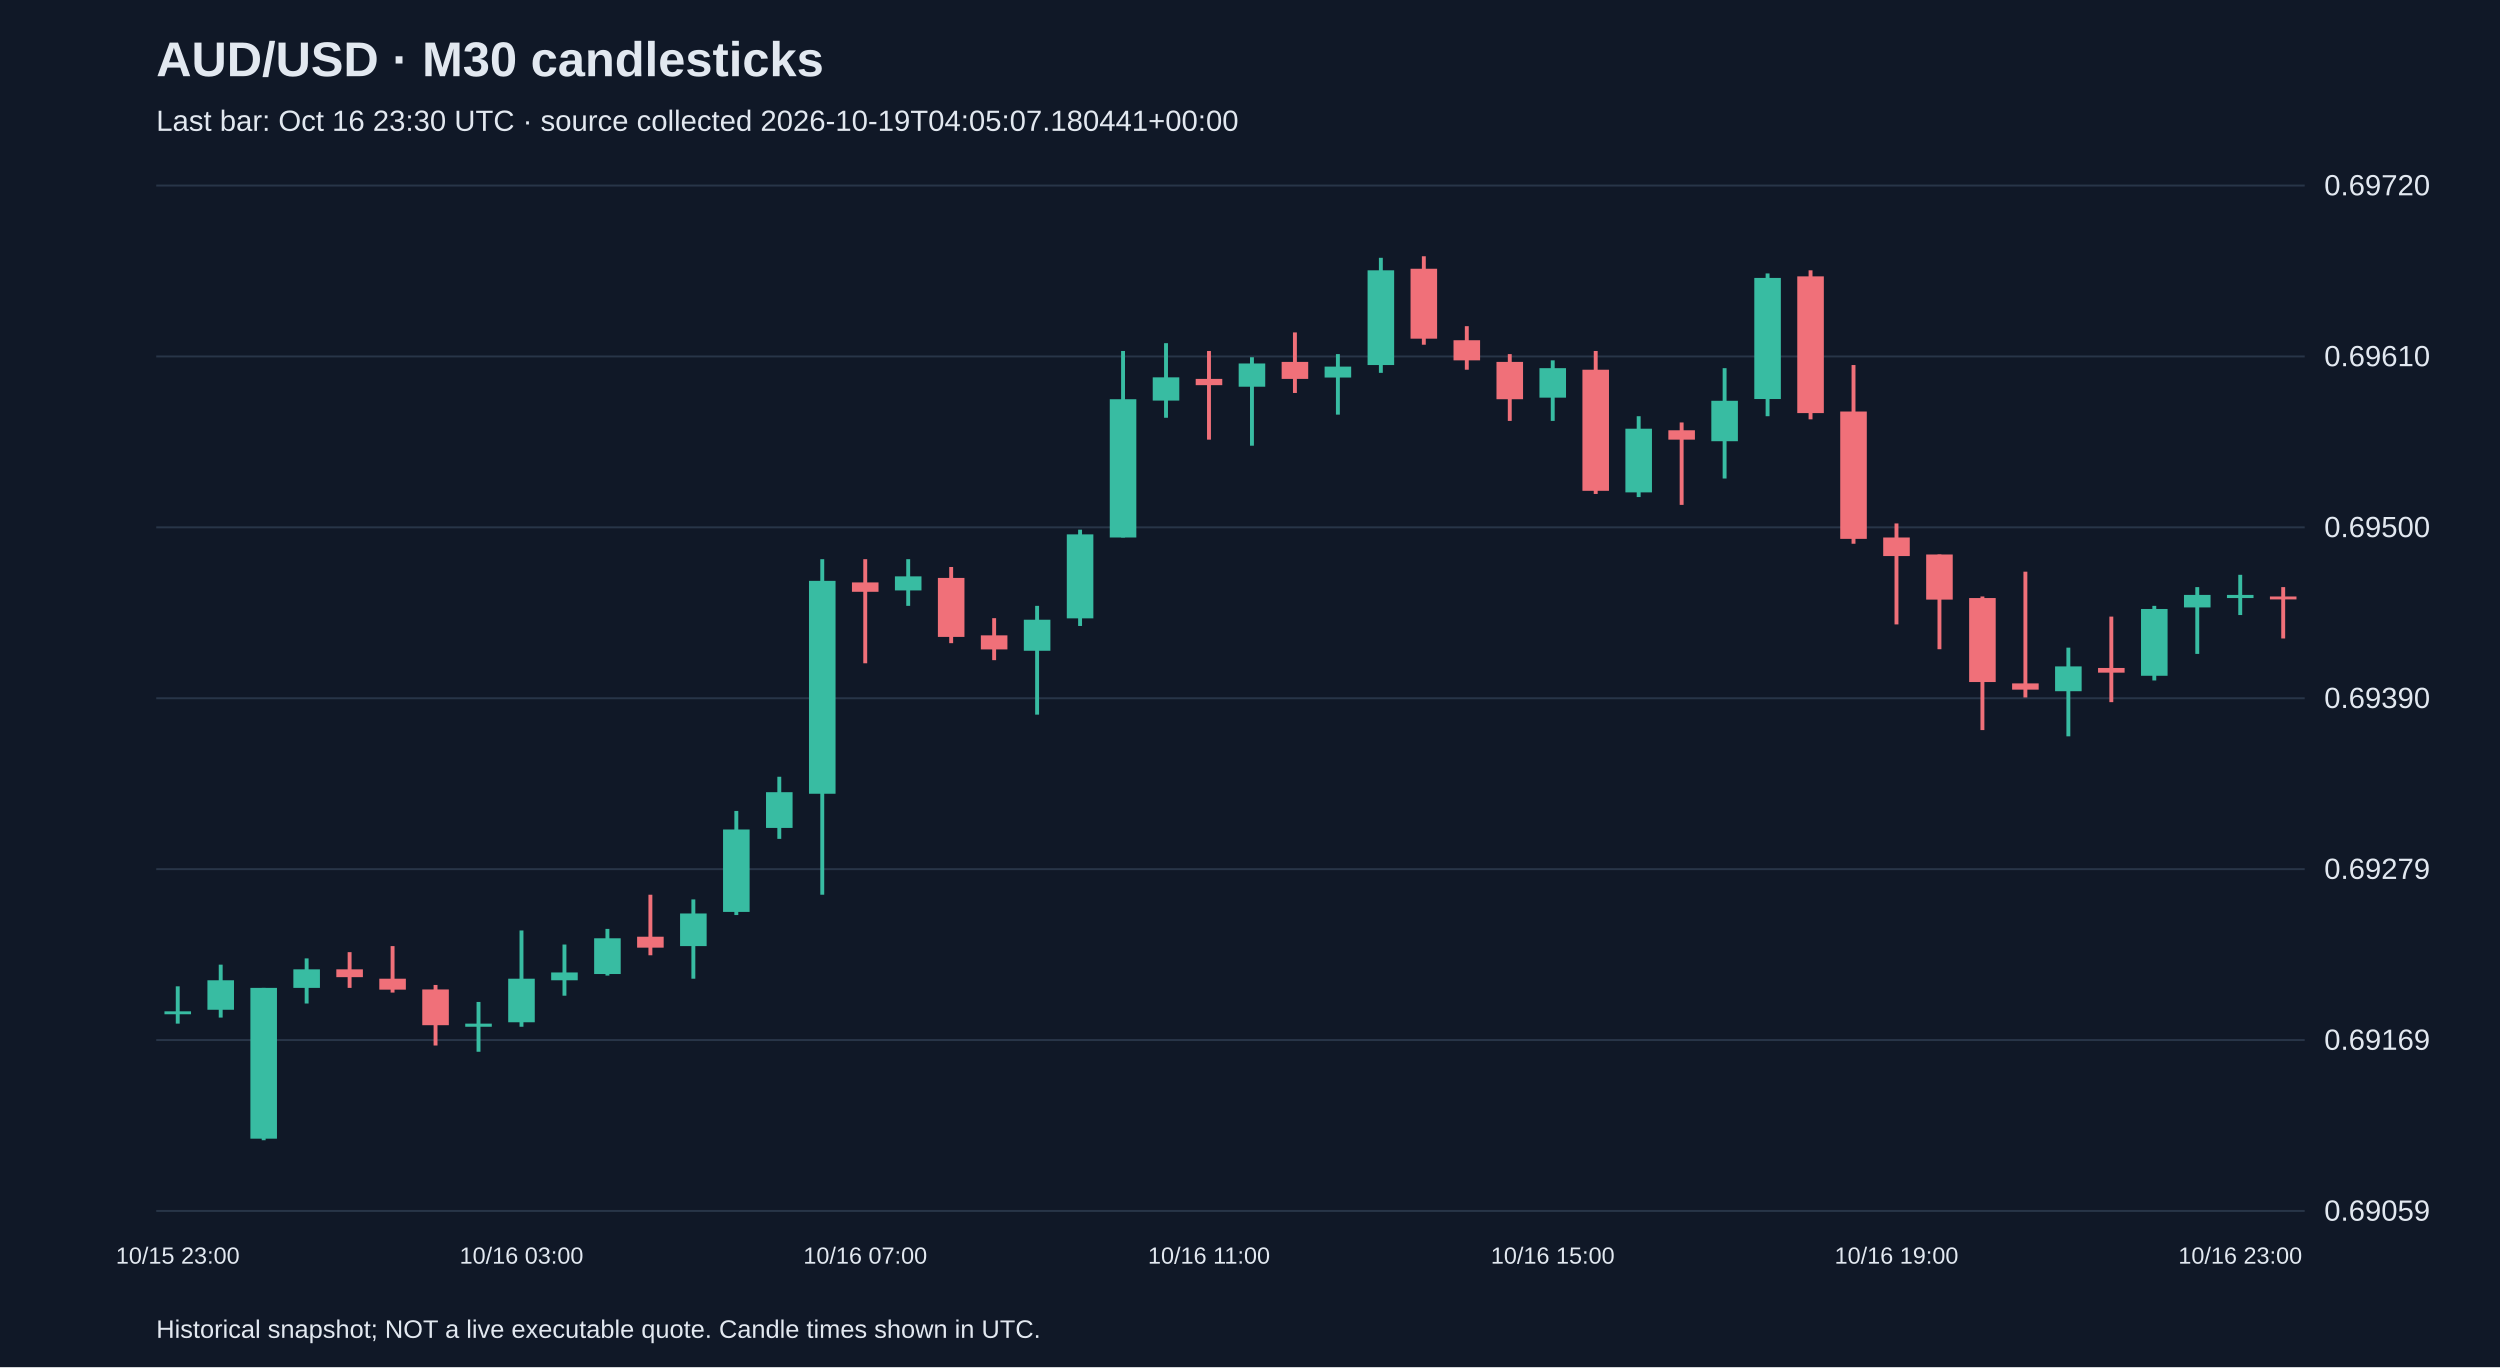
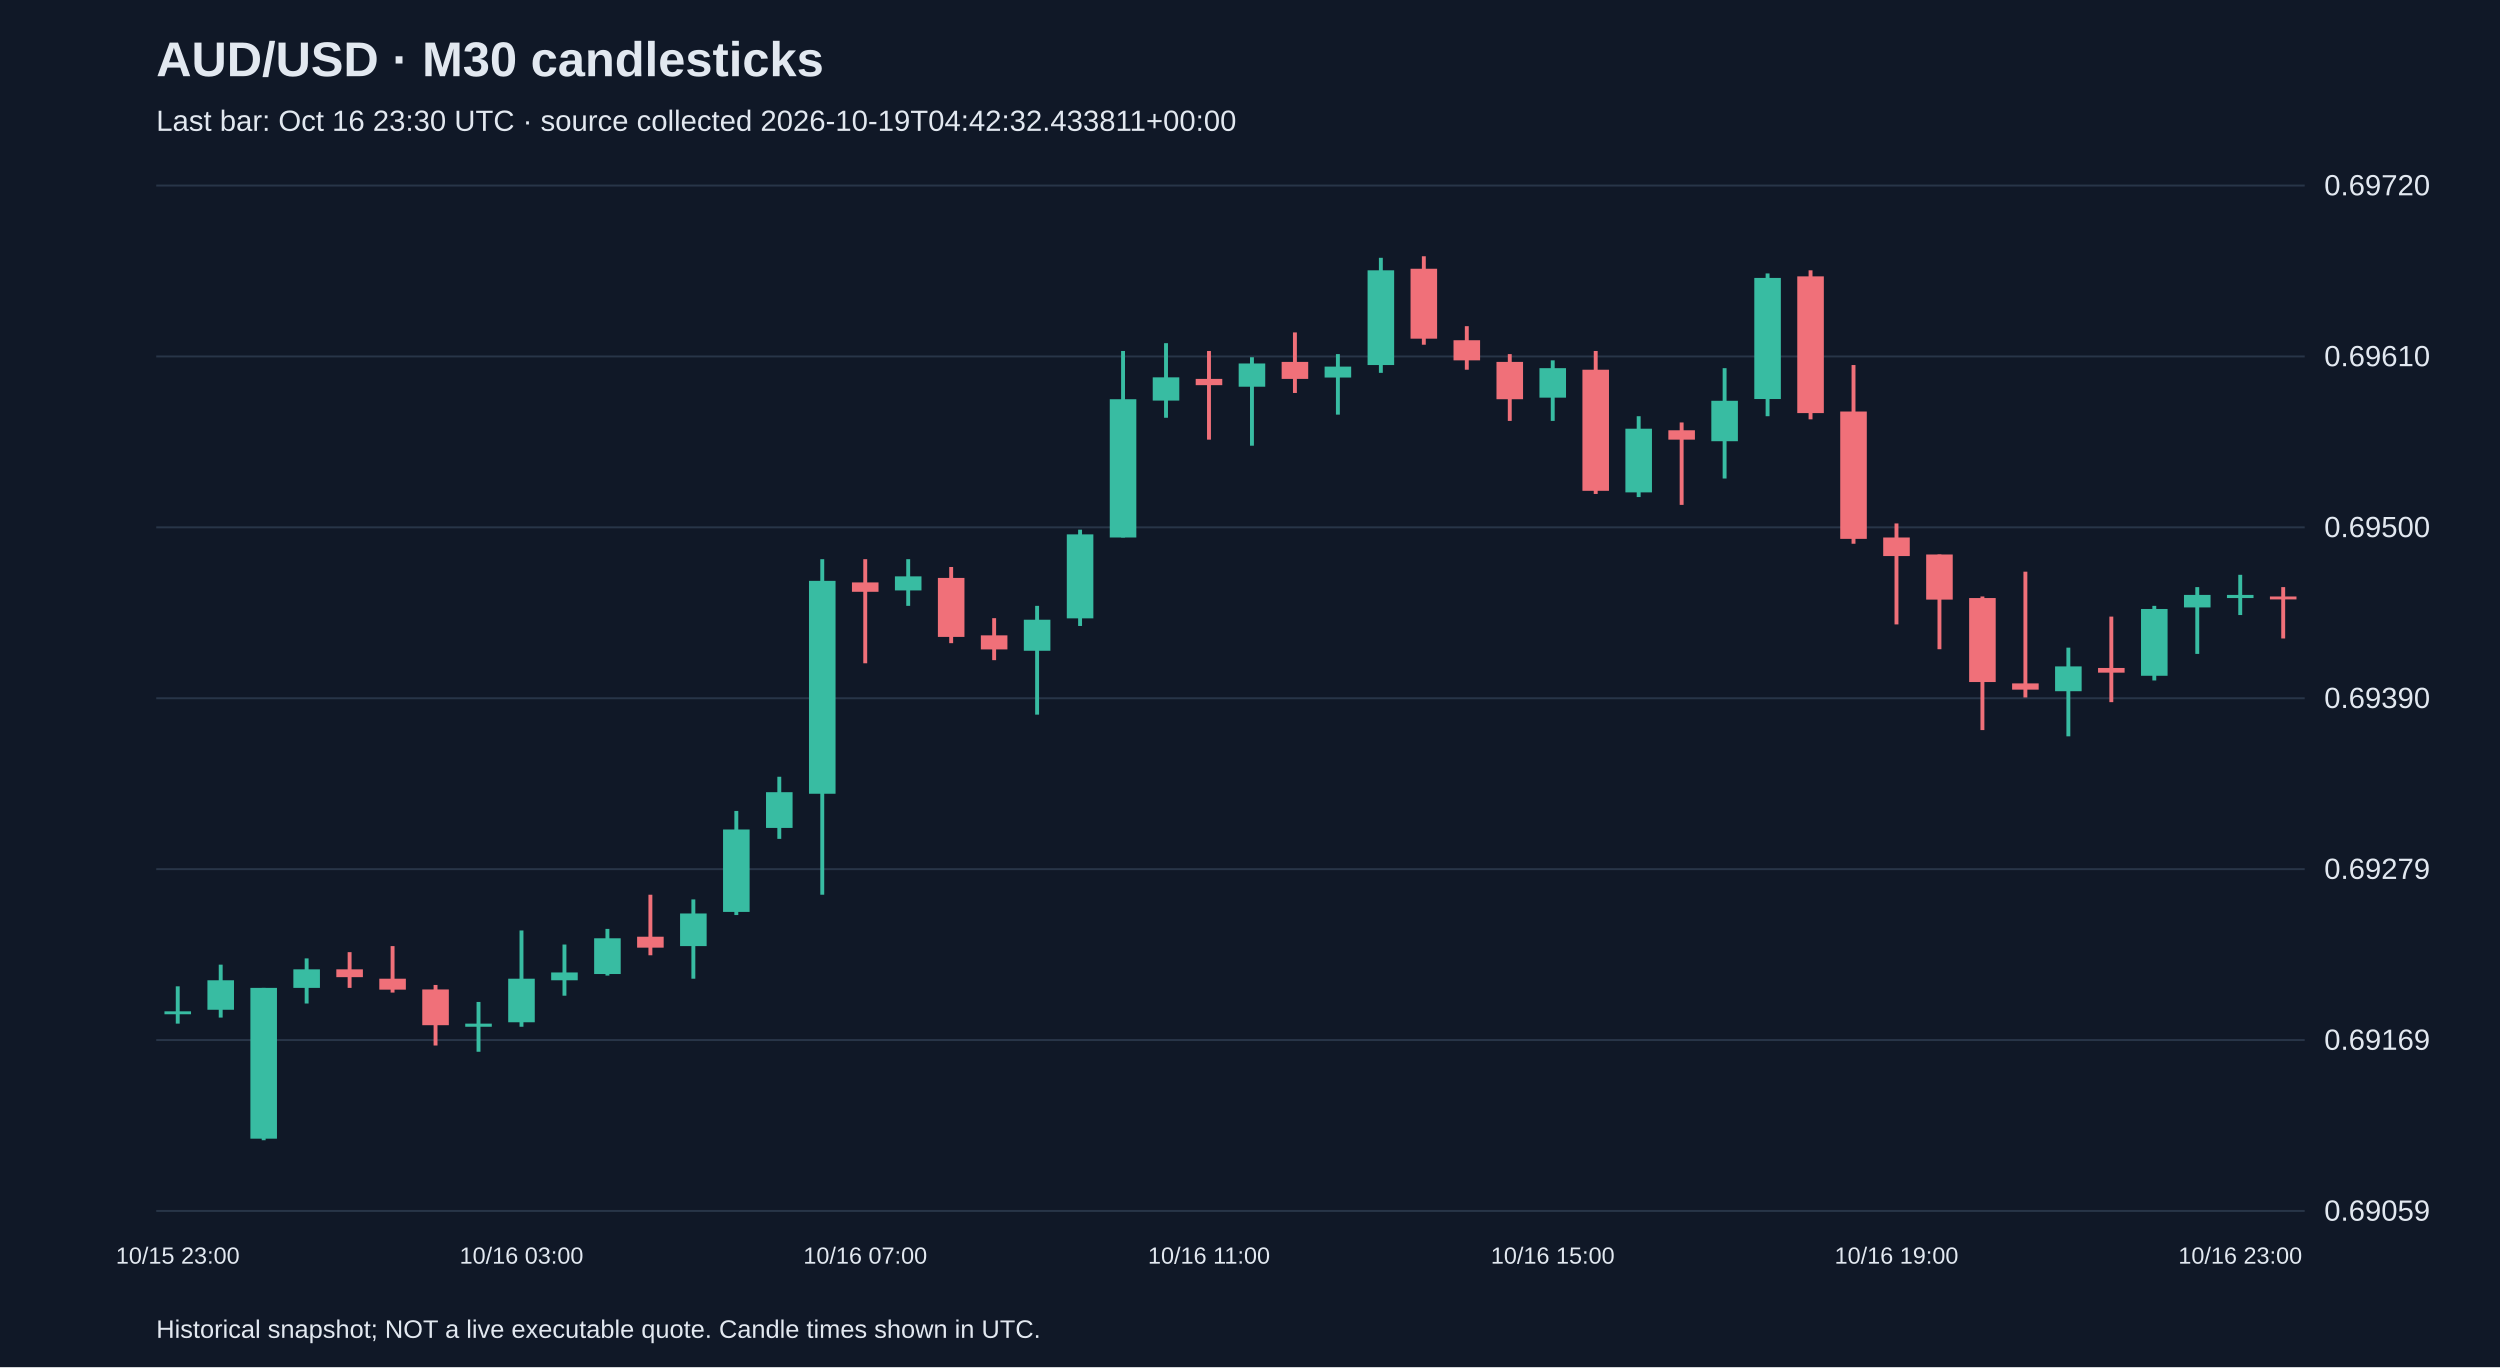
<svg xmlns="http://www.w3.org/2000/svg" viewBox="0 0 1280 700">
  <rect width="100%" height="100%" fill="#101827" />
  <style>text{font-family:Arial,sans-serif;fill:#e2e8f0}</style>
  <text x="80" y="39" font-size="25" font-weight="bold">AUD/USD · M30 candlesticks</text>
-   <text x="80" y="67" font-size="15" fill="#a6b1c5">Last bar: Oct 16 23:30 UTC · source collected 2026-10-19T04:05:07.180441+00:00</text>
+   <text x="80" y="67" font-size="15" fill="#a6b1c5">Last bar: Oct 16 23:30 UTC · source collected 2026-10-19T04:42:32.433811+00:00</text>
  <line x1="80" y1="620.0" x2="1180" y2="620.0" stroke="#283548" />
  <text x="1190" y="625.0" font-size="15">0.69059</text>
  <line x1="80" y1="532.5" x2="1180" y2="532.5" stroke="#283548" />
  <text x="1190" y="537.5" font-size="15">0.69169</text>
  <line x1="80" y1="445.0" x2="1180" y2="445.0" stroke="#283548" />
  <text x="1190" y="450.0" font-size="15">0.69279</text>
  <line x1="80" y1="357.5" x2="1180" y2="357.5" stroke="#283548" />
  <text x="1190" y="362.5" font-size="15">0.69390</text>
  <line x1="80" y1="270.0" x2="1180" y2="270.0" stroke="#283548" />
  <text x="1190" y="275.0" font-size="15">0.69500</text>
  <line x1="80" y1="182.5" x2="1180" y2="182.5" stroke="#283548" />
  <text x="1190" y="187.5" font-size="15">0.69610</text>
  <line x1="80" y1="95.0" x2="1180" y2="95.0" stroke="#283548" />
  <text x="1190" y="100.0" font-size="15">0.69720</text>
  <line x1="91.0" y1="505.0" x2="91.0" y2="524.1" stroke="#38bca2" stroke-width="2" />
  <rect x="84.2" y="517.8" width="13.6" height="1.5" fill="#38bca2" />
  <text x="91.0" y="647" text-anchor="middle" font-size="12">10/15 23:00</text>
  <line x1="113.0" y1="493.9" x2="113.0" y2="521.0" stroke="#38bca2" stroke-width="2" />
  <rect x="106.2" y="501.9" width="13.6" height="15.1" fill="#38bca2" />
  <line x1="135.0" y1="505.8" x2="135.0" y2="583.8" stroke="#38bca2" stroke-width="2" />
  <rect x="128.2" y="505.8" width="13.6" height="77.2" fill="#38bca2" />
  <line x1="157.0" y1="490.7" x2="157.0" y2="513.8" stroke="#38bca2" stroke-width="2" />
  <rect x="150.2" y="496.3" width="13.6" height="9.5" fill="#38bca2" />
  <line x1="179.0" y1="487.5" x2="179.0" y2="505.8" stroke="#f07079" stroke-width="2" />
  <rect x="172.2" y="496.3" width="13.6" height="4.0" fill="#f07079" />
  <line x1="201.0" y1="484.4" x2="201.0" y2="508.2" stroke="#f07079" stroke-width="2" />
  <rect x="194.2" y="501.1" width="13.6" height="5.6" fill="#f07079" />
  <line x1="223.0" y1="504.3" x2="223.0" y2="535.3" stroke="#f07079" stroke-width="2" />
  <rect x="216.2" y="506.6" width="13.6" height="18.3" fill="#f07079" />
  <line x1="245.0" y1="513.0" x2="245.0" y2="538.5" stroke="#38bca2" stroke-width="2" />
  <rect x="238.2" y="524.1" width="13.6" height="1.6" fill="#38bca2" />
  <line x1="267.0" y1="476.4" x2="267.0" y2="525.7" stroke="#38bca2" stroke-width="2" />
  <rect x="260.2" y="501.1" width="13.6" height="22.3" fill="#38bca2" />
  <text x="267.0" y="647" text-anchor="middle" font-size="12">10/16 03:00</text>
  <line x1="289.0" y1="483.6" x2="289.0" y2="509.8" stroke="#38bca2" stroke-width="2" />
  <rect x="282.2" y="497.9" width="13.6" height="4.0" fill="#38bca2" />
  <line x1="311.0" y1="475.6" x2="311.0" y2="499.5" stroke="#38bca2" stroke-width="2" />
  <rect x="304.2" y="480.4" width="13.6" height="18.3" fill="#38bca2" />
  <line x1="333.0" y1="458.1" x2="333.0" y2="489.1" stroke="#f07079" stroke-width="2" />
  <rect x="326.2" y="479.6" width="13.6" height="5.6" fill="#f07079" />
  <line x1="355.0" y1="460.5" x2="355.0" y2="501.1" stroke="#38bca2" stroke-width="2" />
  <rect x="348.2" y="467.7" width="13.6" height="16.7" fill="#38bca2" />
  <line x1="377.0" y1="415.2" x2="377.0" y2="468.5" stroke="#38bca2" stroke-width="2" />
  <rect x="370.2" y="424.7" width="13.6" height="42.2" fill="#38bca2" />
  <line x1="399.0" y1="397.7" x2="399.0" y2="429.5" stroke="#38bca2" stroke-width="2" />
  <rect x="392.2" y="405.6" width="13.6" height="18.3" fill="#38bca2" />
  <line x1="421.0" y1="286.3" x2="421.0" y2="458.1" stroke="#38bca2" stroke-width="2" />
  <rect x="414.2" y="297.4" width="13.6" height="109.0" fill="#38bca2" />
  <line x1="443.0" y1="286.3" x2="443.0" y2="339.6" stroke="#f07079" stroke-width="2" />
  <rect x="436.2" y="298.2" width="13.6" height="4.8" fill="#f07079" />
  <text x="443.0" y="647" text-anchor="middle" font-size="12">10/16 07:00</text>
  <line x1="465.0" y1="286.3" x2="465.0" y2="310.2" stroke="#38bca2" stroke-width="2" />
  <rect x="458.2" y="295.1" width="13.6" height="7.2" fill="#38bca2" />
  <line x1="487.0" y1="290.3" x2="487.0" y2="329.3" stroke="#f07079" stroke-width="2" />
  <rect x="480.2" y="295.9" width="13.6" height="30.2" fill="#f07079" />
  <line x1="509.0" y1="316.5" x2="509.0" y2="338.0" stroke="#f07079" stroke-width="2" />
  <rect x="502.2" y="325.3" width="13.6" height="7.2" fill="#f07079" />
  <line x1="531.0" y1="310.2" x2="531.0" y2="365.9" stroke="#38bca2" stroke-width="2" />
  <rect x="524.2" y="317.3" width="13.6" height="15.9" fill="#38bca2" />
  <line x1="553.0" y1="271.2" x2="553.0" y2="320.5" stroke="#38bca2" stroke-width="2" />
  <rect x="546.2" y="273.6" width="13.6" height="43.0" fill="#38bca2" />
  <line x1="575.0" y1="179.7" x2="575.0" y2="275.2" stroke="#38bca2" stroke-width="2" />
  <rect x="568.2" y="204.4" width="13.6" height="70.8" fill="#38bca2" />
  <line x1="597.0" y1="175.7" x2="597.0" y2="213.9" stroke="#38bca2" stroke-width="2" />
  <rect x="590.2" y="193.2" width="13.6" height="11.9" fill="#38bca2" />
  <line x1="619.0" y1="179.7" x2="619.0" y2="225.1" stroke="#f07079" stroke-width="2" />
  <rect x="612.2" y="194.0" width="13.6" height="3.2" fill="#f07079" />
  <text x="619.0" y="647" text-anchor="middle" font-size="12">10/16 11:00</text>
  <line x1="641.0" y1="182.9" x2="641.0" y2="228.2" stroke="#38bca2" stroke-width="2" />
  <rect x="634.2" y="186.1" width="13.6" height="11.9" fill="#38bca2" />
  <line x1="663.0" y1="170.2" x2="663.0" y2="201.2" stroke="#f07079" stroke-width="2" />
  <rect x="656.2" y="185.3" width="13.6" height="8.7" fill="#f07079" />
  <line x1="685.0" y1="181.3" x2="685.0" y2="212.3" stroke="#38bca2" stroke-width="2" />
  <rect x="678.2" y="187.7" width="13.6" height="5.6" fill="#38bca2" />
  <line x1="707.0" y1="132.0" x2="707.0" y2="190.9" stroke="#38bca2" stroke-width="2" />
  <rect x="700.2" y="138.4" width="13.6" height="48.5" fill="#38bca2" />
  <line x1="729.0" y1="131.2" x2="729.0" y2="176.5" stroke="#f07079" stroke-width="2" />
  <rect x="722.2" y="137.6" width="13.6" height="35.8" fill="#f07079" />
  <line x1="751.0" y1="167.0" x2="751.0" y2="189.3" stroke="#f07079" stroke-width="2" />
  <rect x="744.2" y="174.2" width="13.6" height="10.3" fill="#f07079" />
  <line x1="773.0" y1="181.3" x2="773.0" y2="215.5" stroke="#f07079" stroke-width="2" />
  <rect x="766.2" y="185.3" width="13.6" height="19.1" fill="#f07079" />
  <line x1="795.0" y1="184.5" x2="795.0" y2="215.5" stroke="#38bca2" stroke-width="2" />
  <rect x="788.2" y="188.5" width="13.6" height="15.1" fill="#38bca2" />
  <text x="795.0" y="647" text-anchor="middle" font-size="12">10/16 15:00</text>
  <line x1="817.0" y1="179.7" x2="817.0" y2="252.9" stroke="#f07079" stroke-width="2" />
  <rect x="810.2" y="189.3" width="13.6" height="62.0" fill="#f07079" />
  <line x1="839.0" y1="213.1" x2="839.0" y2="254.5" stroke="#38bca2" stroke-width="2" />
  <rect x="832.2" y="219.5" width="13.6" height="32.6" fill="#38bca2" />
  <line x1="861.0" y1="216.3" x2="861.0" y2="258.5" stroke="#f07079" stroke-width="2" />
  <rect x="854.2" y="220.3" width="13.6" height="4.8" fill="#f07079" />
  <line x1="883.0" y1="188.5" x2="883.0" y2="245.0" stroke="#38bca2" stroke-width="2" />
  <rect x="876.2" y="205.2" width="13.6" height="20.7" fill="#38bca2" />
  <line x1="905.0" y1="140.0" x2="905.0" y2="213.1" stroke="#38bca2" stroke-width="2" />
  <rect x="898.2" y="142.3" width="13.6" height="62.0" fill="#38bca2" />
  <line x1="927.0" y1="138.4" x2="927.0" y2="214.7" stroke="#f07079" stroke-width="2" />
  <rect x="920.2" y="141.5" width="13.6" height="70.0" fill="#f07079" />
  <line x1="949.0" y1="186.9" x2="949.0" y2="278.4" stroke="#f07079" stroke-width="2" />
  <rect x="942.2" y="210.7" width="13.6" height="65.2" fill="#f07079" />
  <line x1="971.0" y1="268.0" x2="971.0" y2="319.7" stroke="#f07079" stroke-width="2" />
  <rect x="964.2" y="275.2" width="13.6" height="9.5" fill="#f07079" />
  <text x="971.0" y="647" text-anchor="middle" font-size="12">10/16 19:00</text>
  <line x1="993.0" y1="283.9" x2="993.0" y2="332.4" stroke="#f07079" stroke-width="2" />
  <rect x="986.2" y="283.9" width="13.6" height="23.1" fill="#f07079" />
  <line x1="1015.0" y1="305.4" x2="1015.0" y2="373.8" stroke="#f07079" stroke-width="2" />
  <rect x="1008.2" y="306.2" width="13.6" height="43.0" fill="#f07079" />
  <line x1="1037.0" y1="292.7" x2="1037.0" y2="357.1" stroke="#f07079" stroke-width="2" />
  <rect x="1030.2" y="349.9" width="13.6" height="3.2" fill="#f07079" />
  <line x1="1059.0" y1="331.6" x2="1059.0" y2="377.0" stroke="#38bca2" stroke-width="2" />
  <rect x="1052.2" y="341.2" width="13.6" height="12.7" fill="#38bca2" />
  <line x1="1081.0" y1="315.7" x2="1081.0" y2="359.5" stroke="#f07079" stroke-width="2" />
  <rect x="1074.2" y="342.0" width="13.6" height="2.4" fill="#f07079" />
  <line x1="1103.0" y1="310.2" x2="1103.0" y2="348.4" stroke="#38bca2" stroke-width="2" />
  <rect x="1096.2" y="311.8" width="13.6" height="34.2" fill="#38bca2" />
  <line x1="1125.0" y1="300.6" x2="1125.0" y2="334.8" stroke="#38bca2" stroke-width="2" />
  <rect x="1118.2" y="304.6" width="13.6" height="6.4" fill="#38bca2" />
  <line x1="1147.0" y1="294.3" x2="1147.0" y2="314.9" stroke="#38bca2" stroke-width="2" />
  <rect x="1140.2" y="304.6" width="13.6" height="1.6" fill="#38bca2" />
  <text x="1147.0" y="647" text-anchor="middle" font-size="12">10/16 23:00</text>
  <line x1="1169.0" y1="300.6" x2="1169.0" y2="326.9" stroke="#f07079" stroke-width="2" />
  <rect x="1162.2" y="305.4" width="13.6" height="1.5" fill="#f07079" />
  <text x="80" y="685" font-size="13">Historical snapshot; NOT a live executable quote. Candle times shown in UTC.</text>
</svg>
